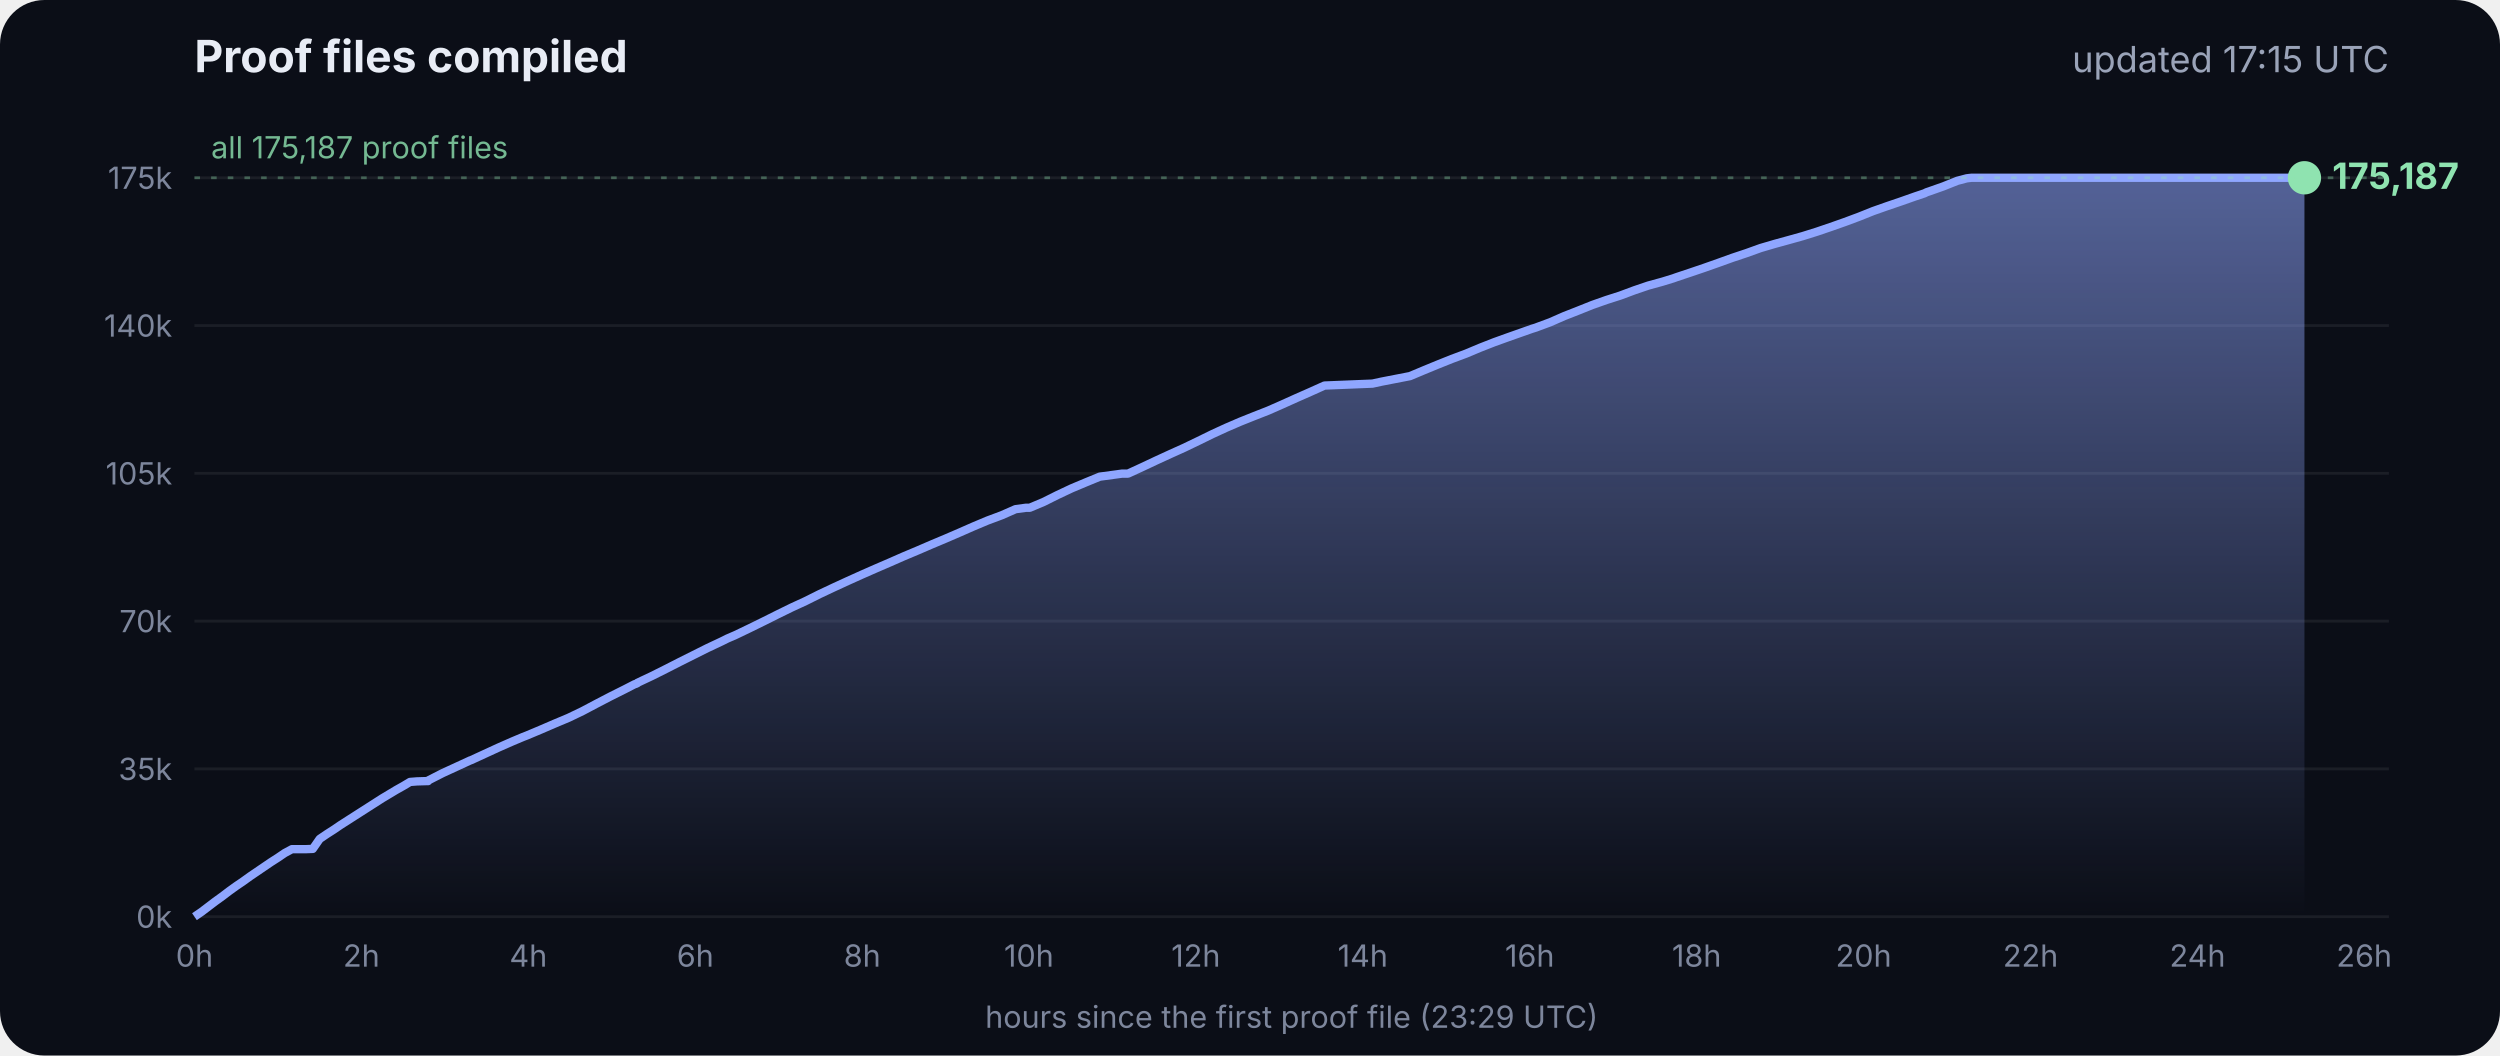
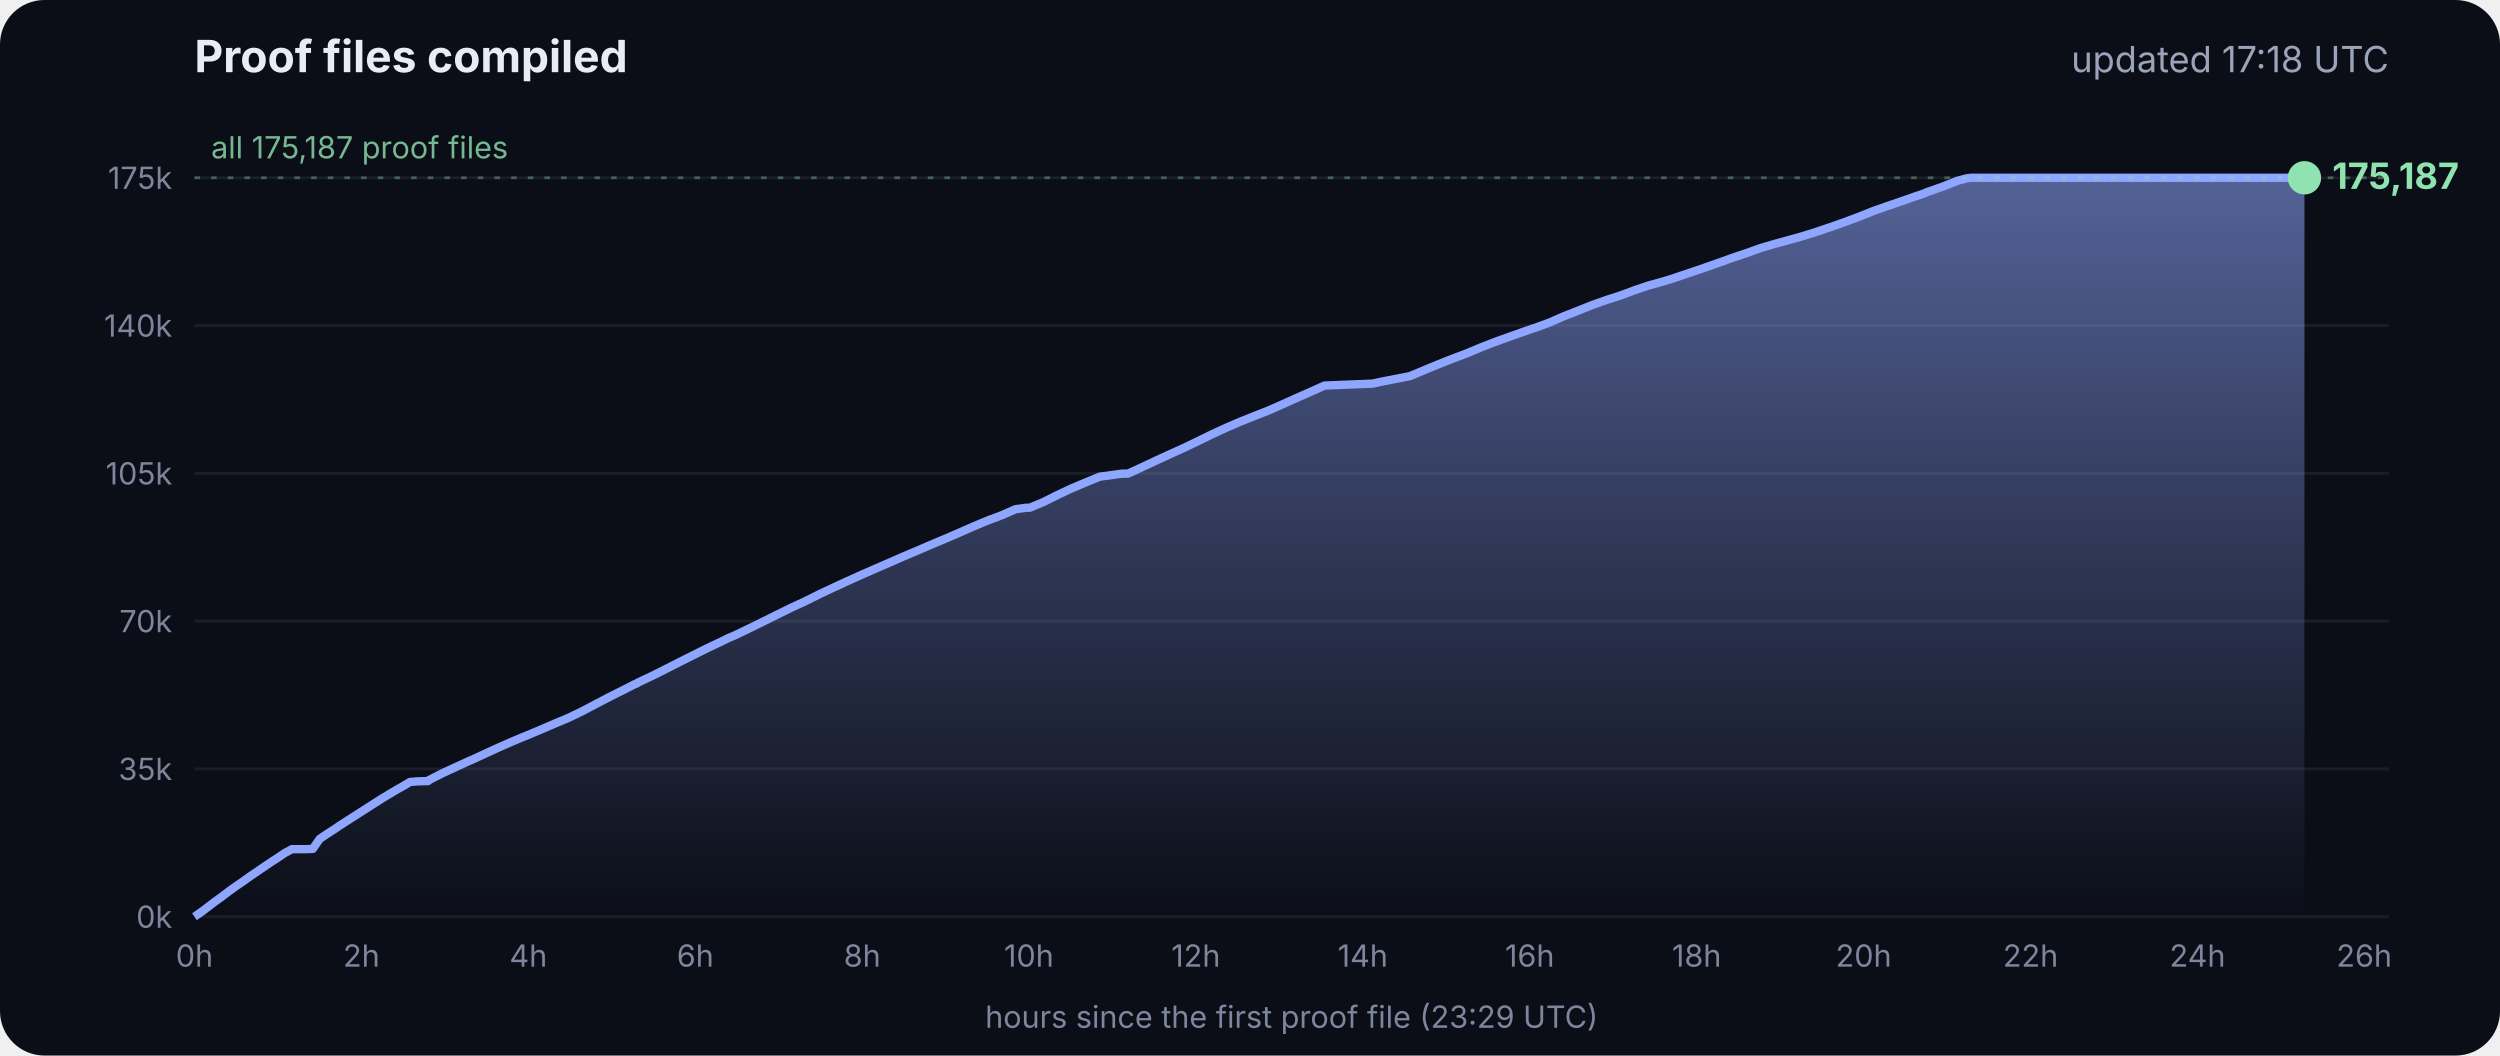
<svg xmlns="http://www.w3.org/2000/svg" viewBox="0 0 900 380" font-family="Inter, -apple-system, Segoe UI, sans-serif">
  <defs>
    <linearGradient id="g" x1="0" y1="0" x2="0" y2="1">
      <stop offset="0" stop-color="#8fa6ff" stop-opacity=".55" />
      <stop offset="1" stop-color="#8fa6ff" stop-opacity="0" />
    </linearGradient>
  </defs>
  <rect width="900" height="380" rx="16" fill="#0b0e17" />
  <text x="70" y="26" fill="#e8ecf5" font-size="16" font-weight="700">Proof files compiled</text>
-   <text x="860" y="26" fill="#9aa3b8" font-size="13" text-anchor="end">updated 17:15 UTC</text>
+   <text x="860" y="26" fill="#9aa3b8" font-size="13" text-anchor="end">updated 17:18 UTC</text>
  <line x1="70" x2="860" y1="330.0" y2="330.0" stroke="#ffffff" stroke-opacity=".07" />
  <text x="62" y="334.0" fill="#7d869c" font-size="11" text-anchor="end">0k</text>
  <line x1="70" x2="860" y1="276.8" y2="276.8" stroke="#ffffff" stroke-opacity=".07" />
  <text x="62" y="280.8" fill="#7d869c" font-size="11" text-anchor="end">35k</text>
  <line x1="70" x2="860" y1="223.6" y2="223.6" stroke="#ffffff" stroke-opacity=".07" />
  <text x="62" y="227.6" fill="#7d869c" font-size="11" text-anchor="end">70k</text>
  <line x1="70" x2="860" y1="170.4" y2="170.4" stroke="#ffffff" stroke-opacity=".07" />
  <text x="62" y="174.4" fill="#7d869c" font-size="11" text-anchor="end">105k</text>
  <line x1="70" x2="860" y1="117.2" y2="117.2" stroke="#ffffff" stroke-opacity=".07" />
  <text x="62" y="121.2" fill="#7d869c" font-size="11" text-anchor="end">140k</text>
  <line x1="70" x2="860" y1="64.0" y2="64.0" stroke="#ffffff" stroke-opacity=".07" />
  <text x="62" y="68.0" fill="#7d869c" font-size="11" text-anchor="end">175k</text>
  <text x="70.0" y="348" fill="#7d869c" font-size="11" text-anchor="middle">0h</text>
  <text x="130.1" y="348" fill="#7d869c" font-size="11" text-anchor="middle">2h</text>
  <text x="190.2" y="348" fill="#7d869c" font-size="11" text-anchor="middle">4h</text>
  <text x="250.3" y="348" fill="#7d869c" font-size="11" text-anchor="middle">6h</text>
  <text x="310.4" y="348" fill="#7d869c" font-size="11" text-anchor="middle">8h</text>
  <text x="370.4" y="348" fill="#7d869c" font-size="11" text-anchor="middle">10h</text>
  <text x="430.5" y="348" fill="#7d869c" font-size="11" text-anchor="middle">12h</text>
  <text x="490.6" y="348" fill="#7d869c" font-size="11" text-anchor="middle">14h</text>
  <text x="550.7" y="348" fill="#7d869c" font-size="11" text-anchor="middle">16h</text>
  <text x="610.8" y="348" fill="#7d869c" font-size="11" text-anchor="middle">18h</text>
  <text x="670.9" y="348" fill="#7d869c" font-size="11" text-anchor="middle">20h</text>
  <text x="731.0" y="348" fill="#7d869c" font-size="11" text-anchor="middle">22h</text>
  <text x="791.1" y="348" fill="#7d869c" font-size="11" text-anchor="middle">24h</text>
  <text x="851.1" y="348" fill="#7d869c" font-size="11" text-anchor="middle">26h</text>
  <polygon points="70.0,330.0 70.0,330.0 72.5,328.3 75.0,326.4 77.5,324.5 80.0,322.7 82.5,320.8 85.0,319.0 87.5,317.3 90.0,315.5 92.5,313.8 95.0,312.1 97.5,310.4 100.0,308.8 102.5,307.1 105.1,305.7 107.6,305.7 110.1,305.7 112.6,305.6 115.1,302.0 117.6,300.3 120.1,298.7 122.6,297.0 125.1,295.4 127.6,293.8 130.1,292.2 132.6,290.6 135.1,289.0 137.6,287.4 140.1,285.9 142.6,284.4 145.1,283.0 147.6,281.5 150.1,281.3 153.5,281.2 153.7,281.2 154.1,281.2 154.3,280.9 159.4,278.3 164.4,276.0 169.4,273.7 169.5,273.7 174.5,271.4 179.5,269.1 184.5,266.9 188.3,265.3 189.6,264.8 194.6,262.7 199.7,260.5 204.7,258.4 209.7,256.0 214.8,253.3 219.8,250.7 224.8,248.2 228.5,246.3 228.9,246.2 229.5,245.9 229.5,245.8 234.6,243.4 239.6,240.9 244.7,238.3 249.7,235.8 254.7,233.3 259.8,230.9 261.8,229.9 264.8,228.6 269.8,226.2 274.9,223.7 279.9,221.2 285.0,218.7 290.0,216.4 295.0,213.9 300.1,211.5 305.1,209.2 310.2,206.9 315.2,204.7 320.3,202.5 325.3,200.3 330.3,198.2 335.4,196.0 340.4,193.9 345.5,191.7 350.5,189.5 355.5,187.4 360.6,185.5 365.6,183.3 369.3,182.8 370.7,182.8 375.7,180.7 380.7,178.2 385.8,175.8 390.8,173.7 395.9,171.6 404.0,170.5 406.1,170.5 411.1,168.2 416.2,165.8 421.2,163.5 426.3,161.2 431.3,158.8 436.4,156.3 441.4,154.0 446.5,151.8 451.5,149.8 456.6,147.8 461.6,145.6 466.7,143.3 471.7,141.1 476.8,138.8 494.1,138.1 497.3,137.4 507.6,135.4 512.6,133.3 517.7,131.2 522.7,129.2 527.8,127.3 532.8,125.2 537.9,123.2 542.9,121.4 548.0,119.6 551.4,118.4 553.0,117.9 553.5,117.7 558.1,116.0 563.1,113.8 568.2,111.8 573.2,109.8 578.3,108.0 583.3,106.4 588.4,104.5 593.4,102.8 598.5,101.4 602.4,100.2 603.5,99.8 608.6,98.1 613.6,96.4 618.7,94.6 623.7,92.8 628.8,91.1 633.8,89.3 635.5,88.8 638.9,87.8 644.0,86.4 649.0,85.0 654.1,83.4 659.1,81.7 664.2,79.9 669.3,78.0 674.3,76.0 679.4,74.2 684.4,72.5 689.5,70.7 692.8,69.6 693.6,69.2 694.5,68.9 699.6,67.1 704.6,65.1 708.0,64.2 708.8,64.1 709.7,64.0 713.4,64.0 715.2,64.0 718.5,64.0 723.5,64.0 728.6,64.0 733.7,64.0 738.7,64.0 743.7,64.0 748.8,64.0 753.9,64.0 758.9,64.0 764.0,64.0 769.0,64.0 774.1,64.0 779.1,64.0 784.2,64.0 789.2,64.0 794.3,64.0 797.0,64.0 798.2,64.0 799.3,64.0 804.4,64.0 809.4,64.0 814.5,64.0 818.9,64.0 819.1,64.0 819.5,64.0 822.0,64.0 824.6,64.0 826.0,64.0 826.0,64.0 826.4,64.0 828.9,64.0 829.2,64.0 829.6,64.0 829.6,330.0" fill="url(#g)" />
  <polyline points="70.0,330.0 72.5,328.3 75.0,326.4 77.5,324.5 80.0,322.7 82.5,320.8 85.0,319.0 87.5,317.3 90.0,315.5 92.5,313.8 95.0,312.1 97.5,310.4 100.0,308.8 102.5,307.1 105.1,305.7 107.6,305.7 110.1,305.7 112.6,305.6 115.1,302.0 117.6,300.3 120.1,298.7 122.6,297.0 125.1,295.4 127.6,293.8 130.1,292.2 132.6,290.6 135.1,289.0 137.6,287.4 140.1,285.9 142.6,284.4 145.1,283.0 147.6,281.5 150.1,281.3 153.5,281.2 153.7,281.2 154.1,281.2 154.3,280.9 159.4,278.3 164.4,276.0 169.4,273.7 169.5,273.7 174.5,271.4 179.5,269.1 184.5,266.9 188.3,265.3 189.6,264.8 194.6,262.7 199.7,260.5 204.7,258.4 209.7,256.0 214.8,253.3 219.8,250.7 224.8,248.2 228.5,246.3 228.9,246.2 229.5,245.9 229.5,245.8 234.6,243.4 239.6,240.9 244.7,238.3 249.7,235.8 254.7,233.3 259.8,230.9 261.8,229.9 264.8,228.6 269.8,226.2 274.9,223.7 279.9,221.2 285.0,218.7 290.0,216.4 295.0,213.9 300.1,211.5 305.1,209.2 310.2,206.9 315.2,204.7 320.3,202.5 325.3,200.3 330.3,198.2 335.4,196.0 340.4,193.9 345.5,191.7 350.5,189.5 355.5,187.4 360.6,185.5 365.6,183.3 369.3,182.8 370.7,182.8 375.7,180.7 380.7,178.2 385.8,175.8 390.8,173.7 395.9,171.6 404.0,170.5 406.1,170.5 411.1,168.2 416.2,165.8 421.2,163.5 426.3,161.2 431.3,158.8 436.4,156.3 441.4,154.0 446.5,151.8 451.5,149.8 456.6,147.8 461.6,145.6 466.7,143.3 471.7,141.1 476.8,138.8 494.1,138.1 497.3,137.4 507.6,135.4 512.6,133.3 517.7,131.2 522.7,129.2 527.8,127.3 532.8,125.2 537.9,123.2 542.9,121.4 548.0,119.6 551.4,118.4 553.0,117.9 553.5,117.7 558.1,116.0 563.1,113.8 568.2,111.8 573.2,109.8 578.3,108.0 583.3,106.4 588.4,104.5 593.4,102.8 598.5,101.4 602.4,100.2 603.5,99.8 608.6,98.1 613.6,96.4 618.7,94.6 623.7,92.8 628.8,91.1 633.8,89.3 635.5,88.8 638.9,87.8 644.0,86.4 649.0,85.0 654.1,83.4 659.1,81.7 664.2,79.9 669.3,78.0 674.3,76.0 679.4,74.2 684.4,72.5 689.5,70.7 692.8,69.6 693.6,69.2 694.5,68.9 699.6,67.1 704.6,65.1 708.0,64.2 708.8,64.1 709.7,64.0 713.4,64.0 715.2,64.0 718.5,64.0 723.5,64.0 728.6,64.0 733.7,64.0 738.7,64.0 743.7,64.0 748.8,64.0 753.9,64.0 758.9,64.0 764.0,64.0 769.0,64.0 774.1,64.0 779.1,64.0 784.2,64.0 789.2,64.0 794.3,64.0 797.0,64.0 798.2,64.0 799.3,64.0 804.4,64.0 809.4,64.0 814.5,64.0 818.9,64.0 819.1,64.0 819.5,64.0 822.0,64.0 824.6,64.0 826.0,64.0 826.0,64.0 826.4,64.0 828.9,64.0 829.2,64.0 829.6,64.0" fill="none" stroke="#8fa6ff" stroke-width="3" stroke-linejoin="round" />
  <circle cx="829.6" cy="64.0" r="6" fill="#8fe3b0" />
  <text x="839.6" y="68.0" fill="#8fe3b0" font-size="13" font-weight="700">175,187</text>
  <line x1="70" x2="860" y1="64.0" y2="64.0" stroke="#8fe3b0" stroke-opacity=".35" stroke-dasharray="2 4" />
  <text x="76" y="57.0" fill="#8fe3b0" fill-opacity=".8" font-size="11">all 175,187 proof files</text>
  <text x="465" y="370" fill="#7d869c" font-size="11" text-anchor="middle">hours since the first proof file (23:29 UTC)</text>
</svg>
